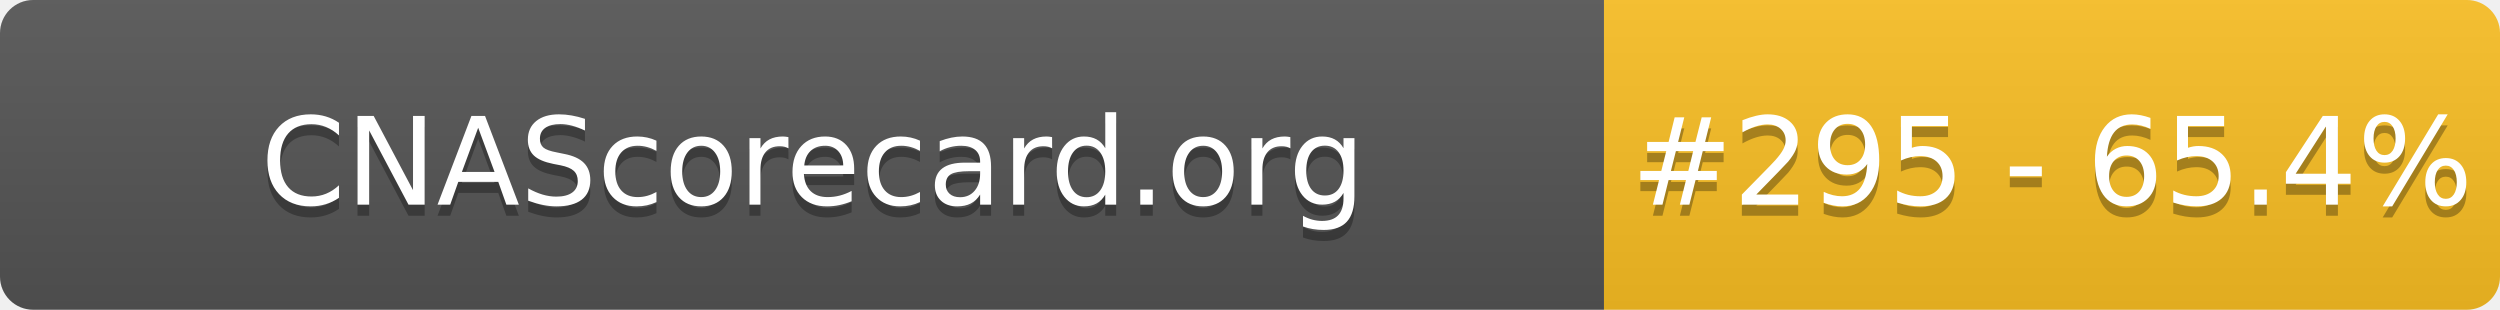
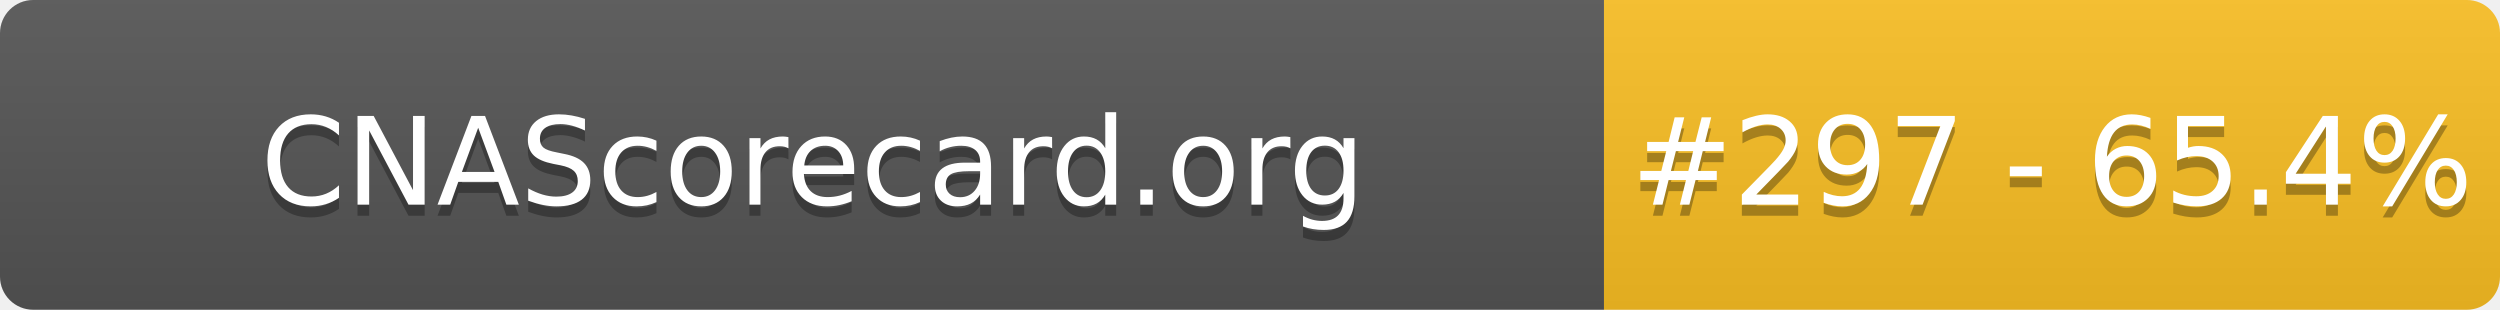
- <svg xmlns="http://www.w3.org/2000/svg" width="226" height="28" role="img" aria-label="CNAScorecard.org: #295 - 65.4%">
+ <svg xmlns="http://www.w3.org/2000/svg" width="226" height="28" role="img" aria-label="CNAScorecard.org: #297 - 65.4%">
  <linearGradient id="s" x2="0" y2="100%">
    <stop offset="0" stop-color="#bbb" stop-opacity=".1" />
    <stop offset="1" stop-opacity=".1" />
  </linearGradient>
  <clipPath id="r">
    <rect width="226" height="28" rx="3" fill="#fff" />
  </clipPath>
  <g clip-path="url(#r)">
    <rect width="145" height="28" fill="#555" />
    <rect x="145" width="81" height="28" fill="#FBBF24" />
    <rect width="226" height="28" fill="url(#s)" />
  </g>
  <g fill="#fff" text-anchor="middle" font-family="Verdana,Geneva,DejaVu Sans,sans-serif" text-rendering="geometricPrecision" font-size="110">
    <text aria-hidden="true" x="735" y="195" fill="#010101" fill-opacity=".3" transform="scale(.1)" textLength="1350">CNAScorecard.org</text>
    <text x="735" y="185" transform="scale(.1)" fill="#fff" textLength="1350">CNAScorecard.org</text>
-     <text aria-hidden="true" x="1855" y="195" fill="#010101" fill-opacity=".3" transform="scale(.1)" textLength="660">#295 - 65.4%</text>
-     <text x="1855" y="185" transform="scale(.1)" fill="#fff" textLength="660">#295 - 65.4%</text>
+     <text aria-hidden="true" x="1855" y="195" fill="#010101" fill-opacity=".3" transform="scale(.1)" textLength="660">#297 - 65.4%</text>
+     <text x="1855" y="185" transform="scale(.1)" fill="#fff" textLength="660">#297 - 65.4%</text>
  </g>
</svg>
